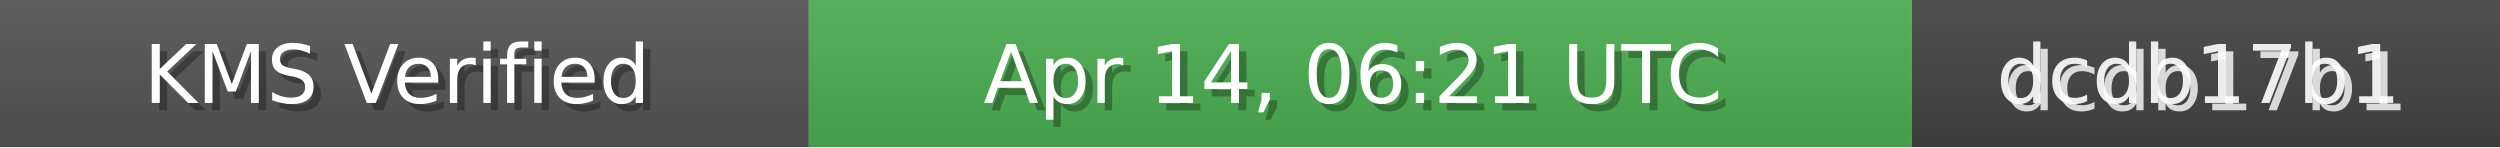
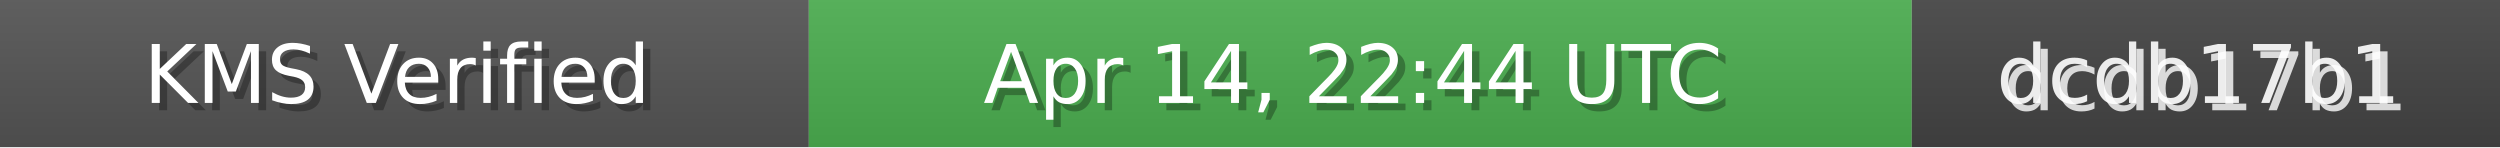
<svg xmlns="http://www.w3.org/2000/svg" width="340" height="20" role="img">
  <linearGradient id="bg" x2="0" y2="100%">
    <stop offset="0" stop-color="#bbb" stop-opacity=".1" />
    <stop offset="1" stop-opacity=".1" />
  </linearGradient>
  <rect width="110" height="20" fill="#555" />
  <rect x="110" width="150" height="20" fill="#4CAF50" />
  <rect x="260" width="80" height="20" fill="#444" />
  <rect width="340" height="20" fill="url(#bg)" />
  <g fill="#fff" text-anchor="middle" font-family="Verdana,Geneva,DejaVu Sans,sans-serif" font-size="11">
    <text x="55" y="15" fill="#000" fill-opacity=".3">KMS Verified</text>
    <text x="54" y="14">KMS Verified</text>
-     <text x="185" y="15" fill="#000" fill-opacity=".3">Apr 14, 06:21 UTC</text>
-     <text x="184" y="14">Apr 14, 06:21 UTC</text>
+     <text x="185" y="15" fill="#000" fill-opacity=".3">Apr 14, 22:44 UTC</text>
+     <text x="184" y="14">Apr 14, 22:44 UTC</text>
    <text x="300" y="15" fill="#fff" fill-opacity=".8">dcdb17b1</text>
    <text x="299" y="14" fill="#fff" fill-opacity=".9">dcdb17b1</text>
  </g>
</svg>
